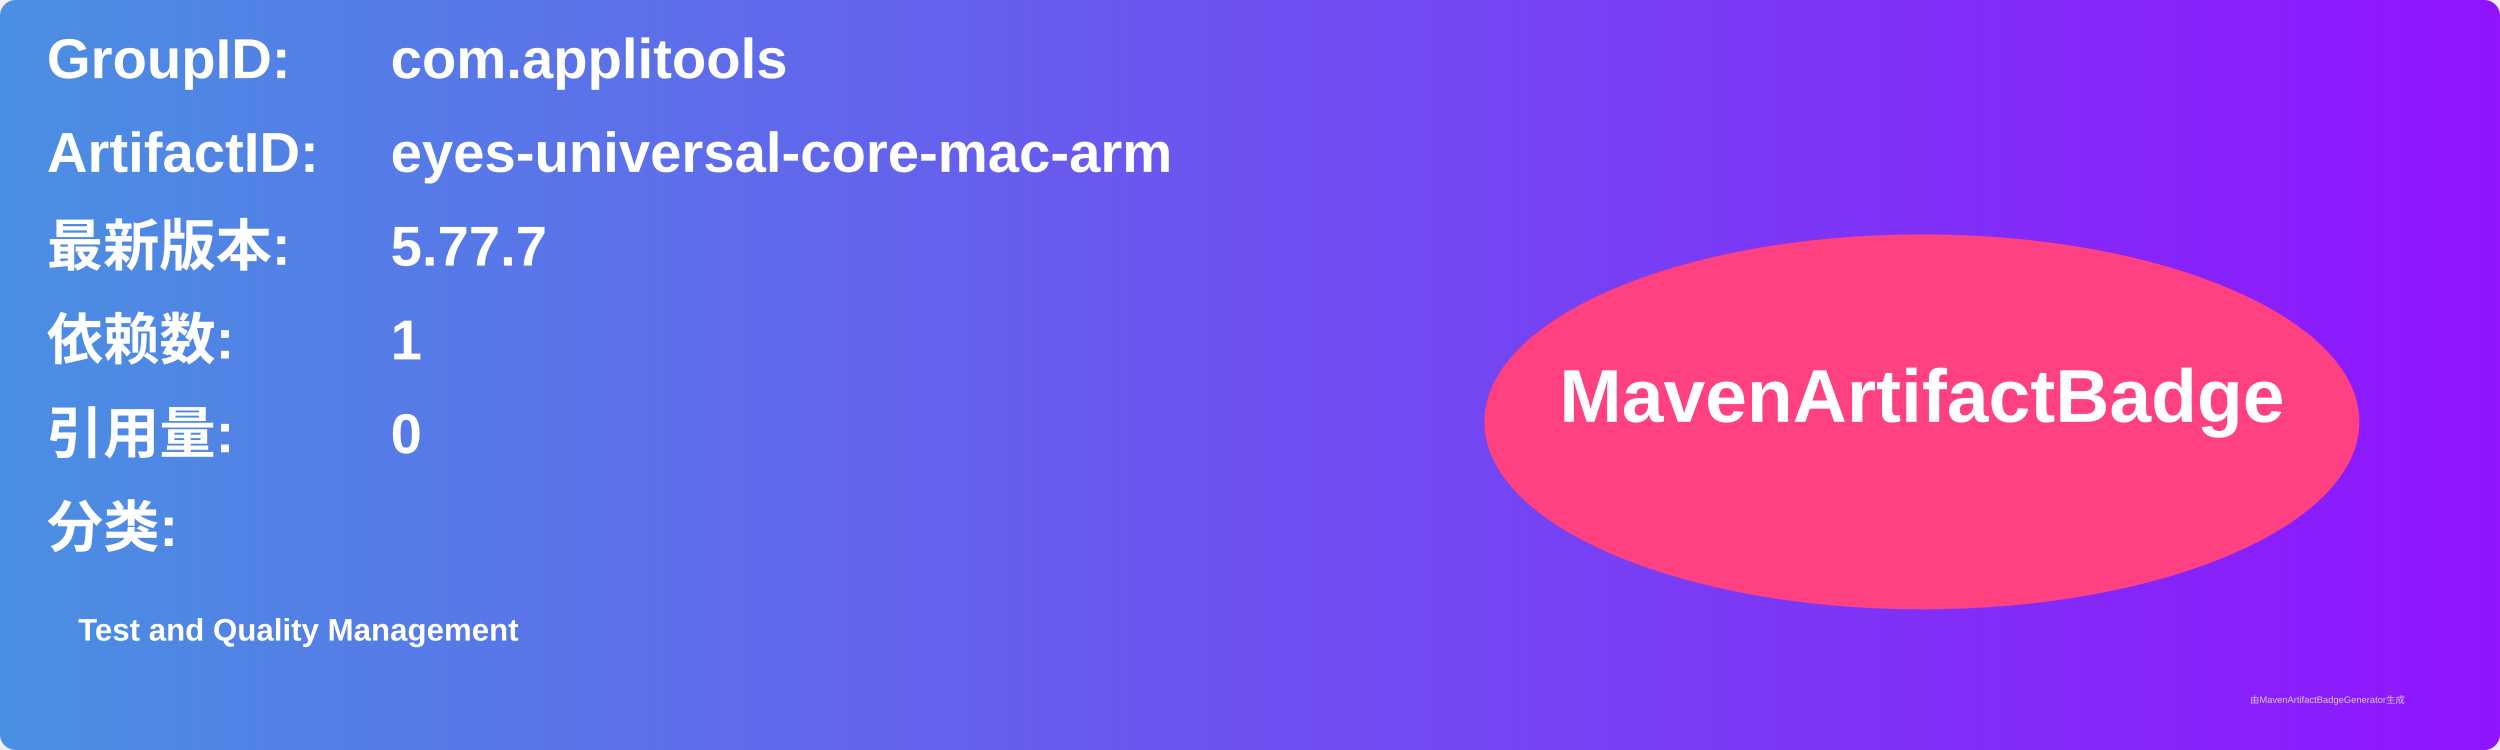
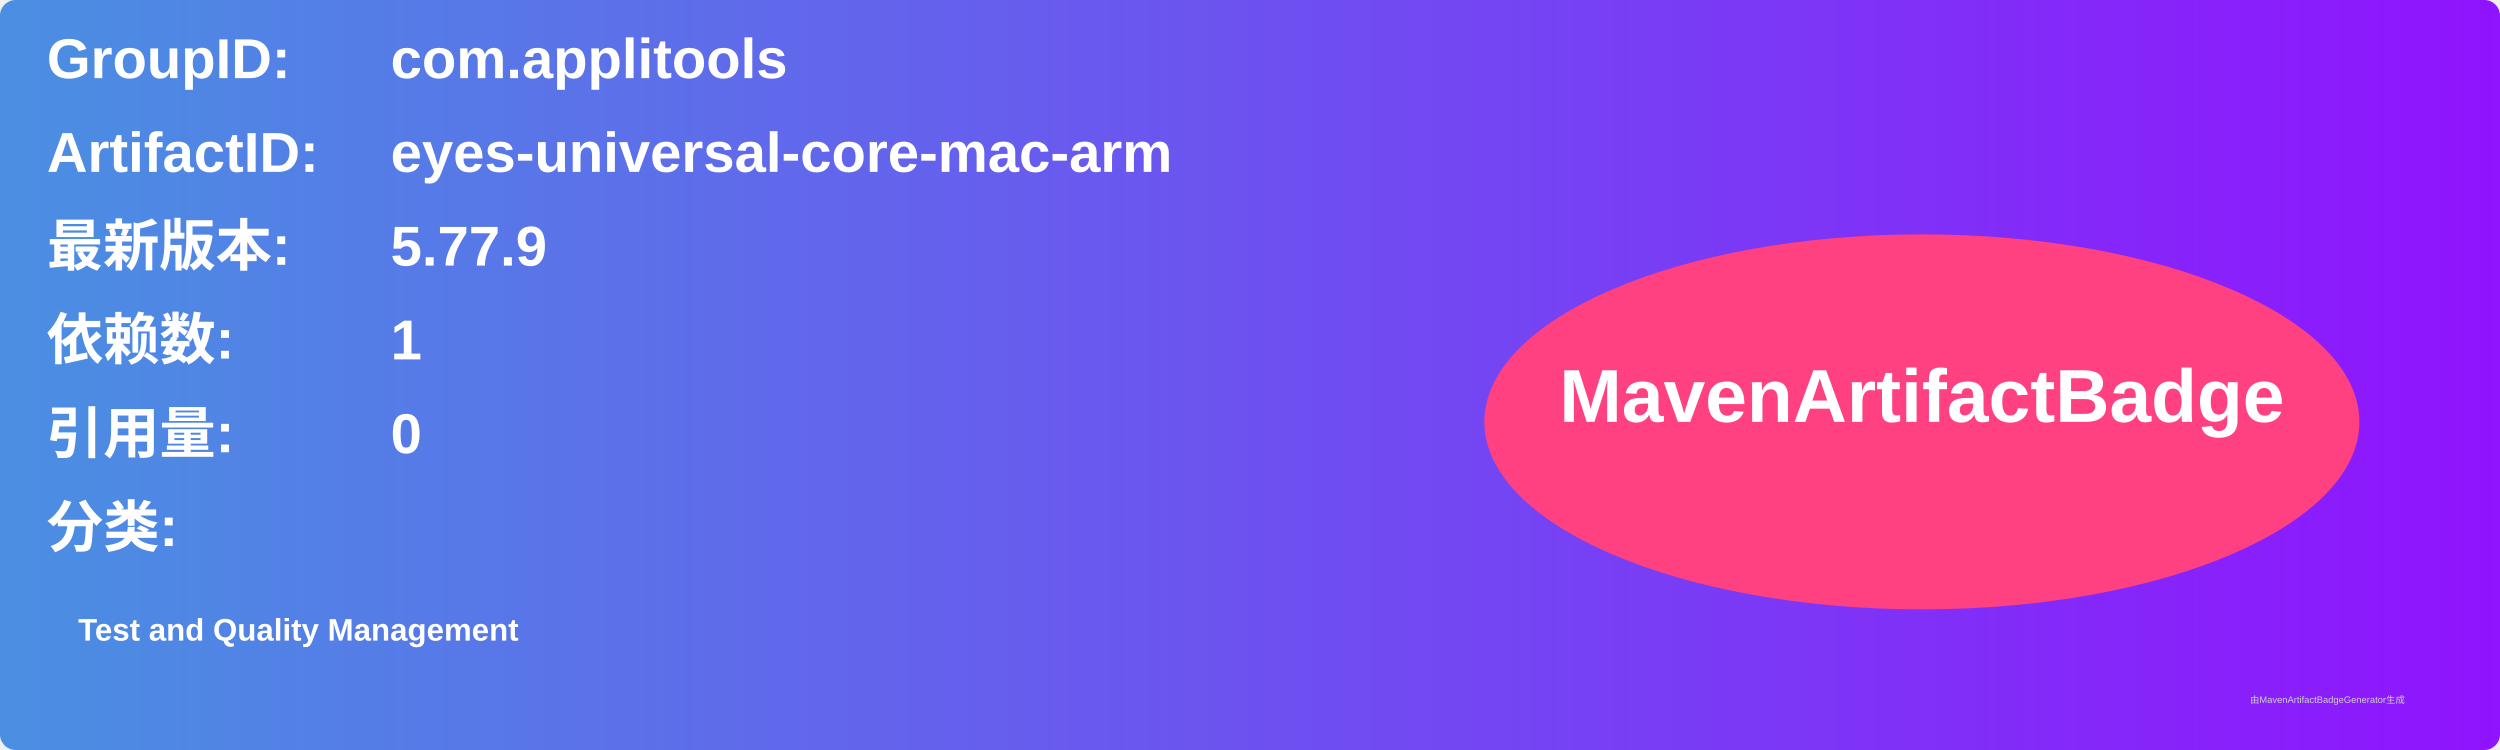
<svg xmlns="http://www.w3.org/2000/svg" width="800" height="240" viewBox="0 0 800 240">
  <linearGradient id="grad" x1="0%" y1="0%" x2="100%" y2="0%">
    <stop offset="0%" stop-color="#4a90e2" />
    <stop offset="100%" stop-color="#9013fe" />
  </linearGradient>
  <rect width="100%" height="100%" rx="5" ry="5" fill="url(#grad)" />
  <g transform="translate(15, 15)">
    <text x="0" y="10" font-family="Arial" font-size="18" fill="white" font-weight="bold" width="260">GroupID:</text>
    <text x="110" y="10" font-family="Arial" font-size="18" fill="white" font-weight="bold" width="460">com.applitools</text>
    <text x="0" y="40" font-family="Arial" font-size="18" fill="white" font-weight="bold" width="260">ArtifactID:</text>
    <text x="110" y="40" font-family="Arial" font-size="18" fill="white" font-weight="bold" width="460">eyes-universal-core-mac-arm</text>
    <text x="0" y="70" font-family="Arial" font-size="18" fill="white" font-weight="bold">最新版本:</text>
    <text x="110" y="70" font-family="Arial" font-size="18" fill="white" font-weight="bold">
-       <tspan font-weight="bold">5.77.7</tspan>
+       <tspan font-weight="bold">5.77.9</tspan>
    </text>
    <text x="0" y="100" font-family="Arial" font-size="18" fill="white" font-weight="bold">依赖数: </text>
    <text x="110" y="100" font-family="Arial" font-size="18" fill="white">
      <tspan font-weight="bold">1</tspan>
    </text>
    <text x="0" y="130" font-family="Arial" font-size="18" fill="white" font-weight="bold">引用量: </text>
    <text x="110" y="130" font-family="Arial" font-size="18" fill="white">
      <tspan font-weight="bold">0</tspan>
    </text>
    <text x="0" y="160" font-family="Arial" font-size="18" fill="white" font-weight="bold">分类:</text>
    <text x="10" y="190" font-family="Arial" font-size="10" fill="white">
      <tspan font-weight="bold">Test and Quality Management</tspan>
    </text>
    <ellipse cx="600" cy="120" rx="140" ry="60" fill="#ff4081" />
    <text x="600" y="120" text-anchor="middle" font-family="Arial" font-size="24" fill="white" font-weight="bold">MavenArtifactBadge</text>
  </g>
  <text x="720" y="225" font-family="Arial" font-size="3" fill="#d0d0d0">由MavenArtifactBadgeGenerator生成</text>
</svg>
